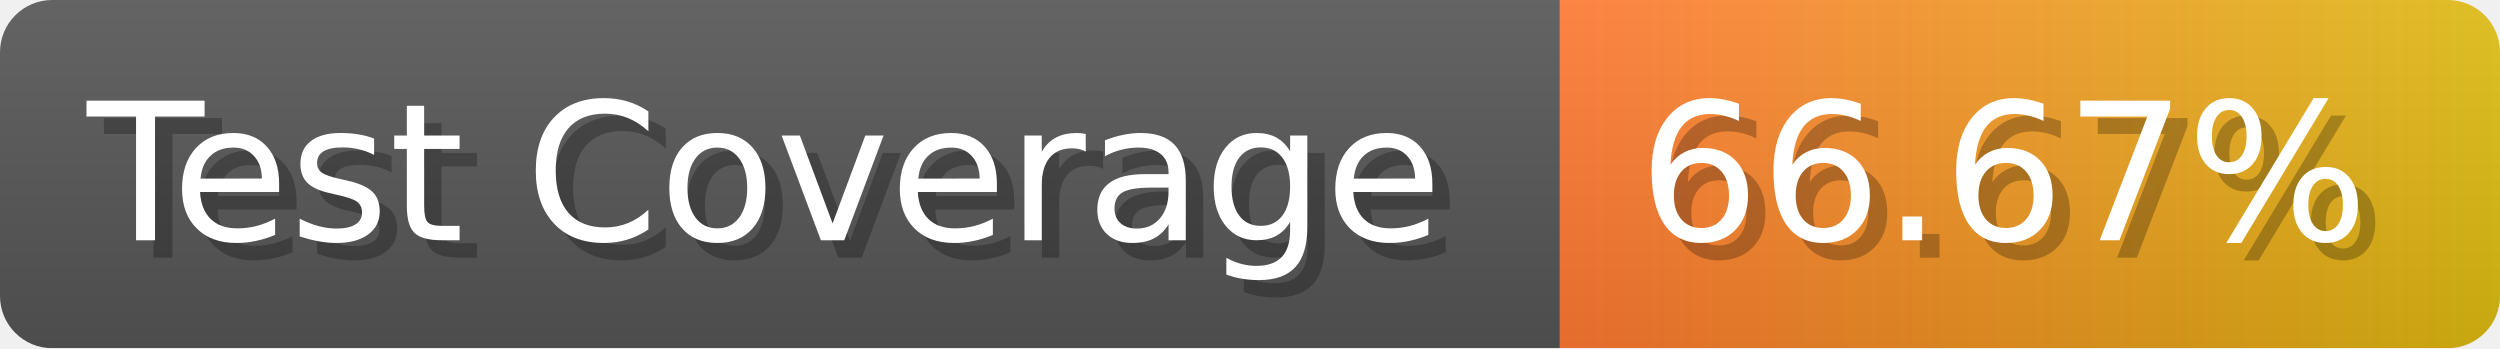
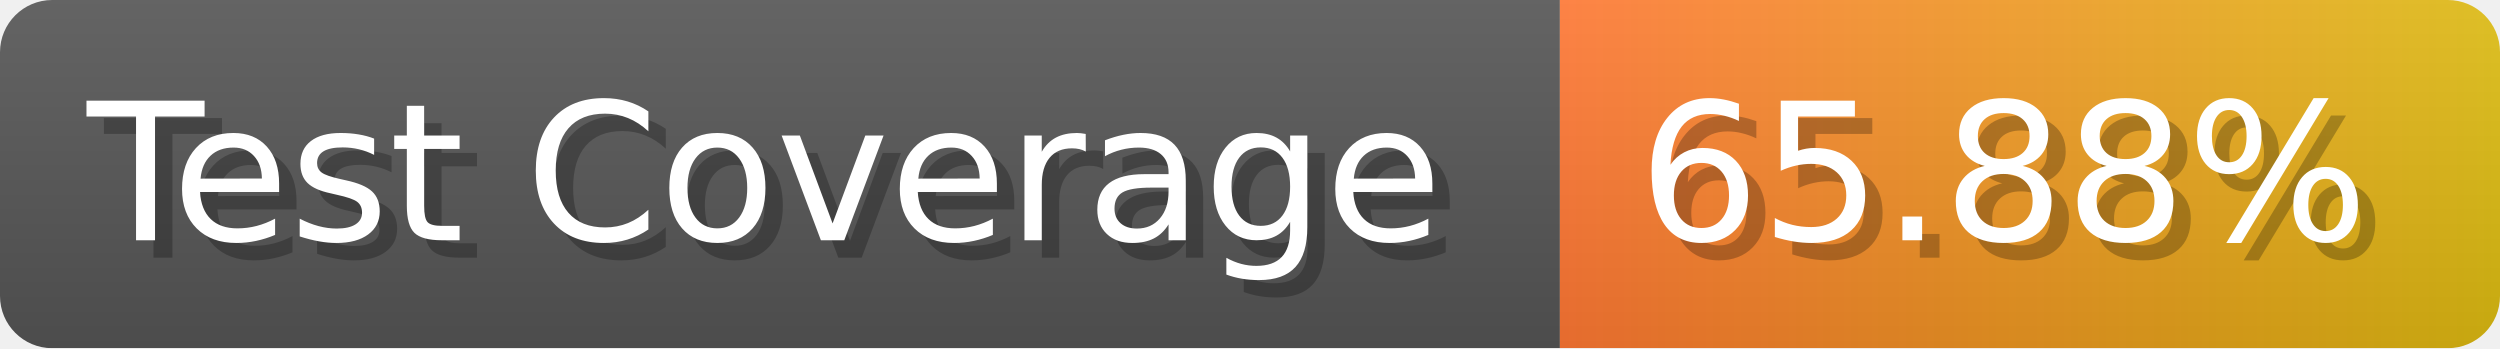
- <svg xmlns="http://www.w3.org/2000/svg" width="143.6" height="20" viewBox="0 0 1436 200" role="img" aria-label="Test Coverage: 66.67%">
+ <svg xmlns="http://www.w3.org/2000/svg" width="143.6" height="20" viewBox="0 0 1436 200" role="img" aria-label="Test Coverage: 65.88%">
  <linearGradient id="a" x2="0" y2="100%">
    <stop offset="0" stop-opacity=".1" stop-color="#EEE" />
    <stop offset="1" stop-opacity=".1" />
  </linearGradient>
  <mask id="m">
    <rect width="1436" height="200" rx="30" fill="#FFF" />
  </mask>
  <g mask="url(#m)">
    <rect width="896" height="200" fill="#555" />
    <rect width="540" height="200" fill="url(#x)" x="896" />
    <rect width="1436" height="200" fill="url(#a)" />
  </g>
  <g aria-hidden="true" fill="#fff" text-anchor="start" font-family="Verdana,DejaVu Sans,sans-serif" font-size="110">
    <text x="60" y="148" textLength="796" fill="#000" opacity="0.25">Test Coverage</text>
    <text x="50" y="138" textLength="796">Test Coverage</text>
-     <text x="951" y="148" textLength="440" fill="#000" opacity="0.25">66.67%</text>
-     <text x="941" y="138" textLength="440">66.67%</text>
+     <text x="951" y="148" textLength="440" fill="#000" opacity="0.25">65.88%</text>
+     <text x="941" y="138" textLength="440">65.88%</text>
  </g>
  <linearGradient id="x" x1="0%" y1="0%" x2="100%" y2="0%">
    <stop offset="0%" style="stop-color:#F73" />
    <stop offset="100%" style="stop-color:#DB1" />
  </linearGradient>
</svg>
